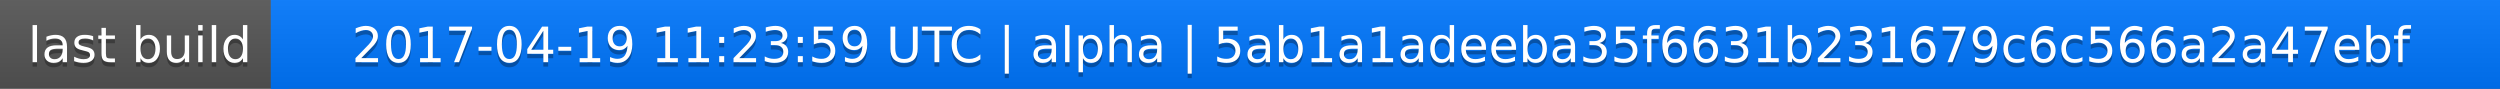
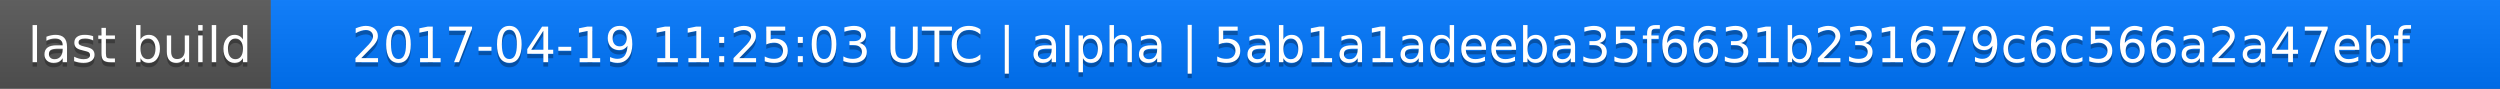
<svg xmlns="http://www.w3.org/2000/svg" width="563" height="20">
  <linearGradient id="a" x2="0" y2="100%">
    <stop offset="0" stop-color="#bbb" stop-opacity=".1" />
    <stop offset="1" stop-opacity=".1" />
  </linearGradient>
  <rect rx="0" width="563" height="20" fill="#555" />
  <rect rx="0" x="61" width="502" height="20" fill="#07f" />
  <path fill="#07f" d="M61 0h4v20h-4z" />
  <rect rx="0" width="563" height="20" fill="url(#a)" />
  <g fill="#fff" text-anchor="middle" font-family="DejaVu Sans,Verdana,Geneva,sans-serif" font-size="11">
    <text x="31.5" y="15" fill="#010101" fill-opacity=".3">last build</text>
    <text x="31.5" y="14">last build</text>
-     <text x="311" y="15" fill="#010101" fill-opacity=".3">2017-04-19 11:23:59 UTC | alpha | 5ab1a1adeeba35f6631b231679c6c566a2a47ebf</text>
-     <text x="311" y="14">2017-04-19 11:23:59 UTC | alpha | 5ab1a1adeeba35f6631b231679c6c566a2a47ebf</text>
+     <text x="311" y="15" fill="#010101" fill-opacity=".3">2017-04-19 11:25:03 UTC | alpha | 5ab1a1adeeba35f6631b231679c6c566a2a47ebf</text>
+     <text x="311" y="14">2017-04-19 11:25:03 UTC | alpha | 5ab1a1adeeba35f6631b231679c6c566a2a47ebf</text>
  </g>
</svg>
